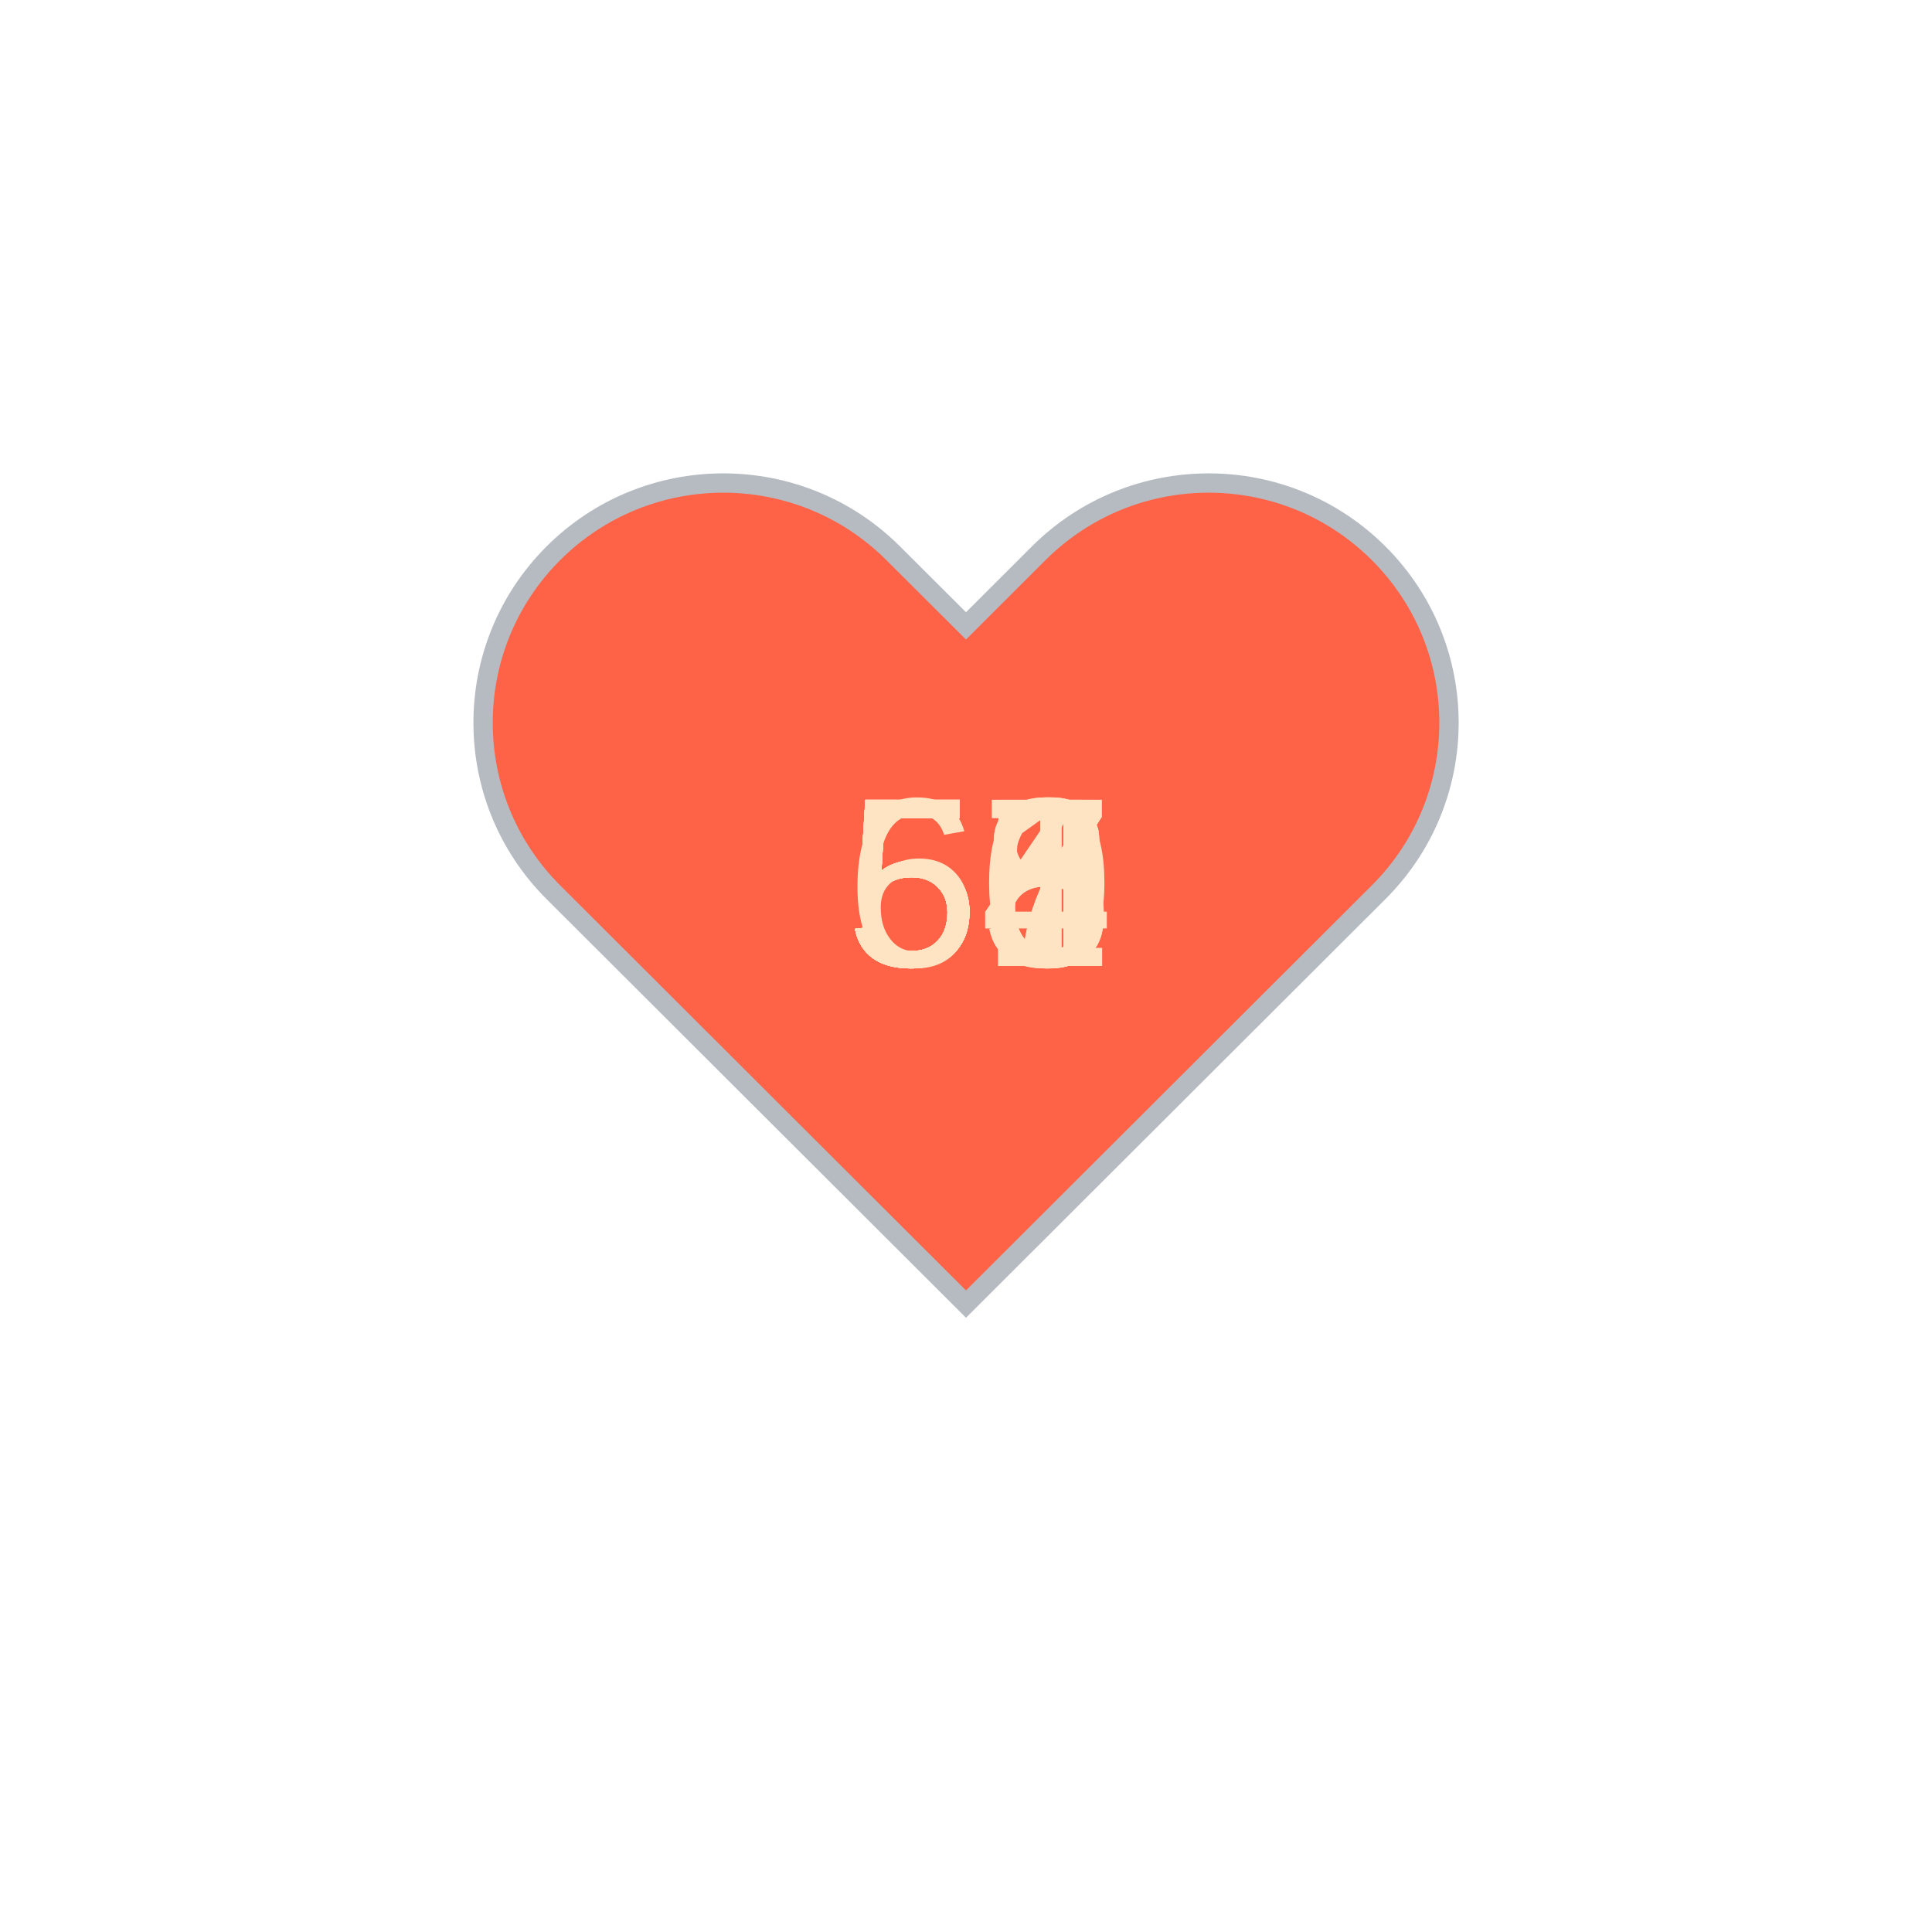
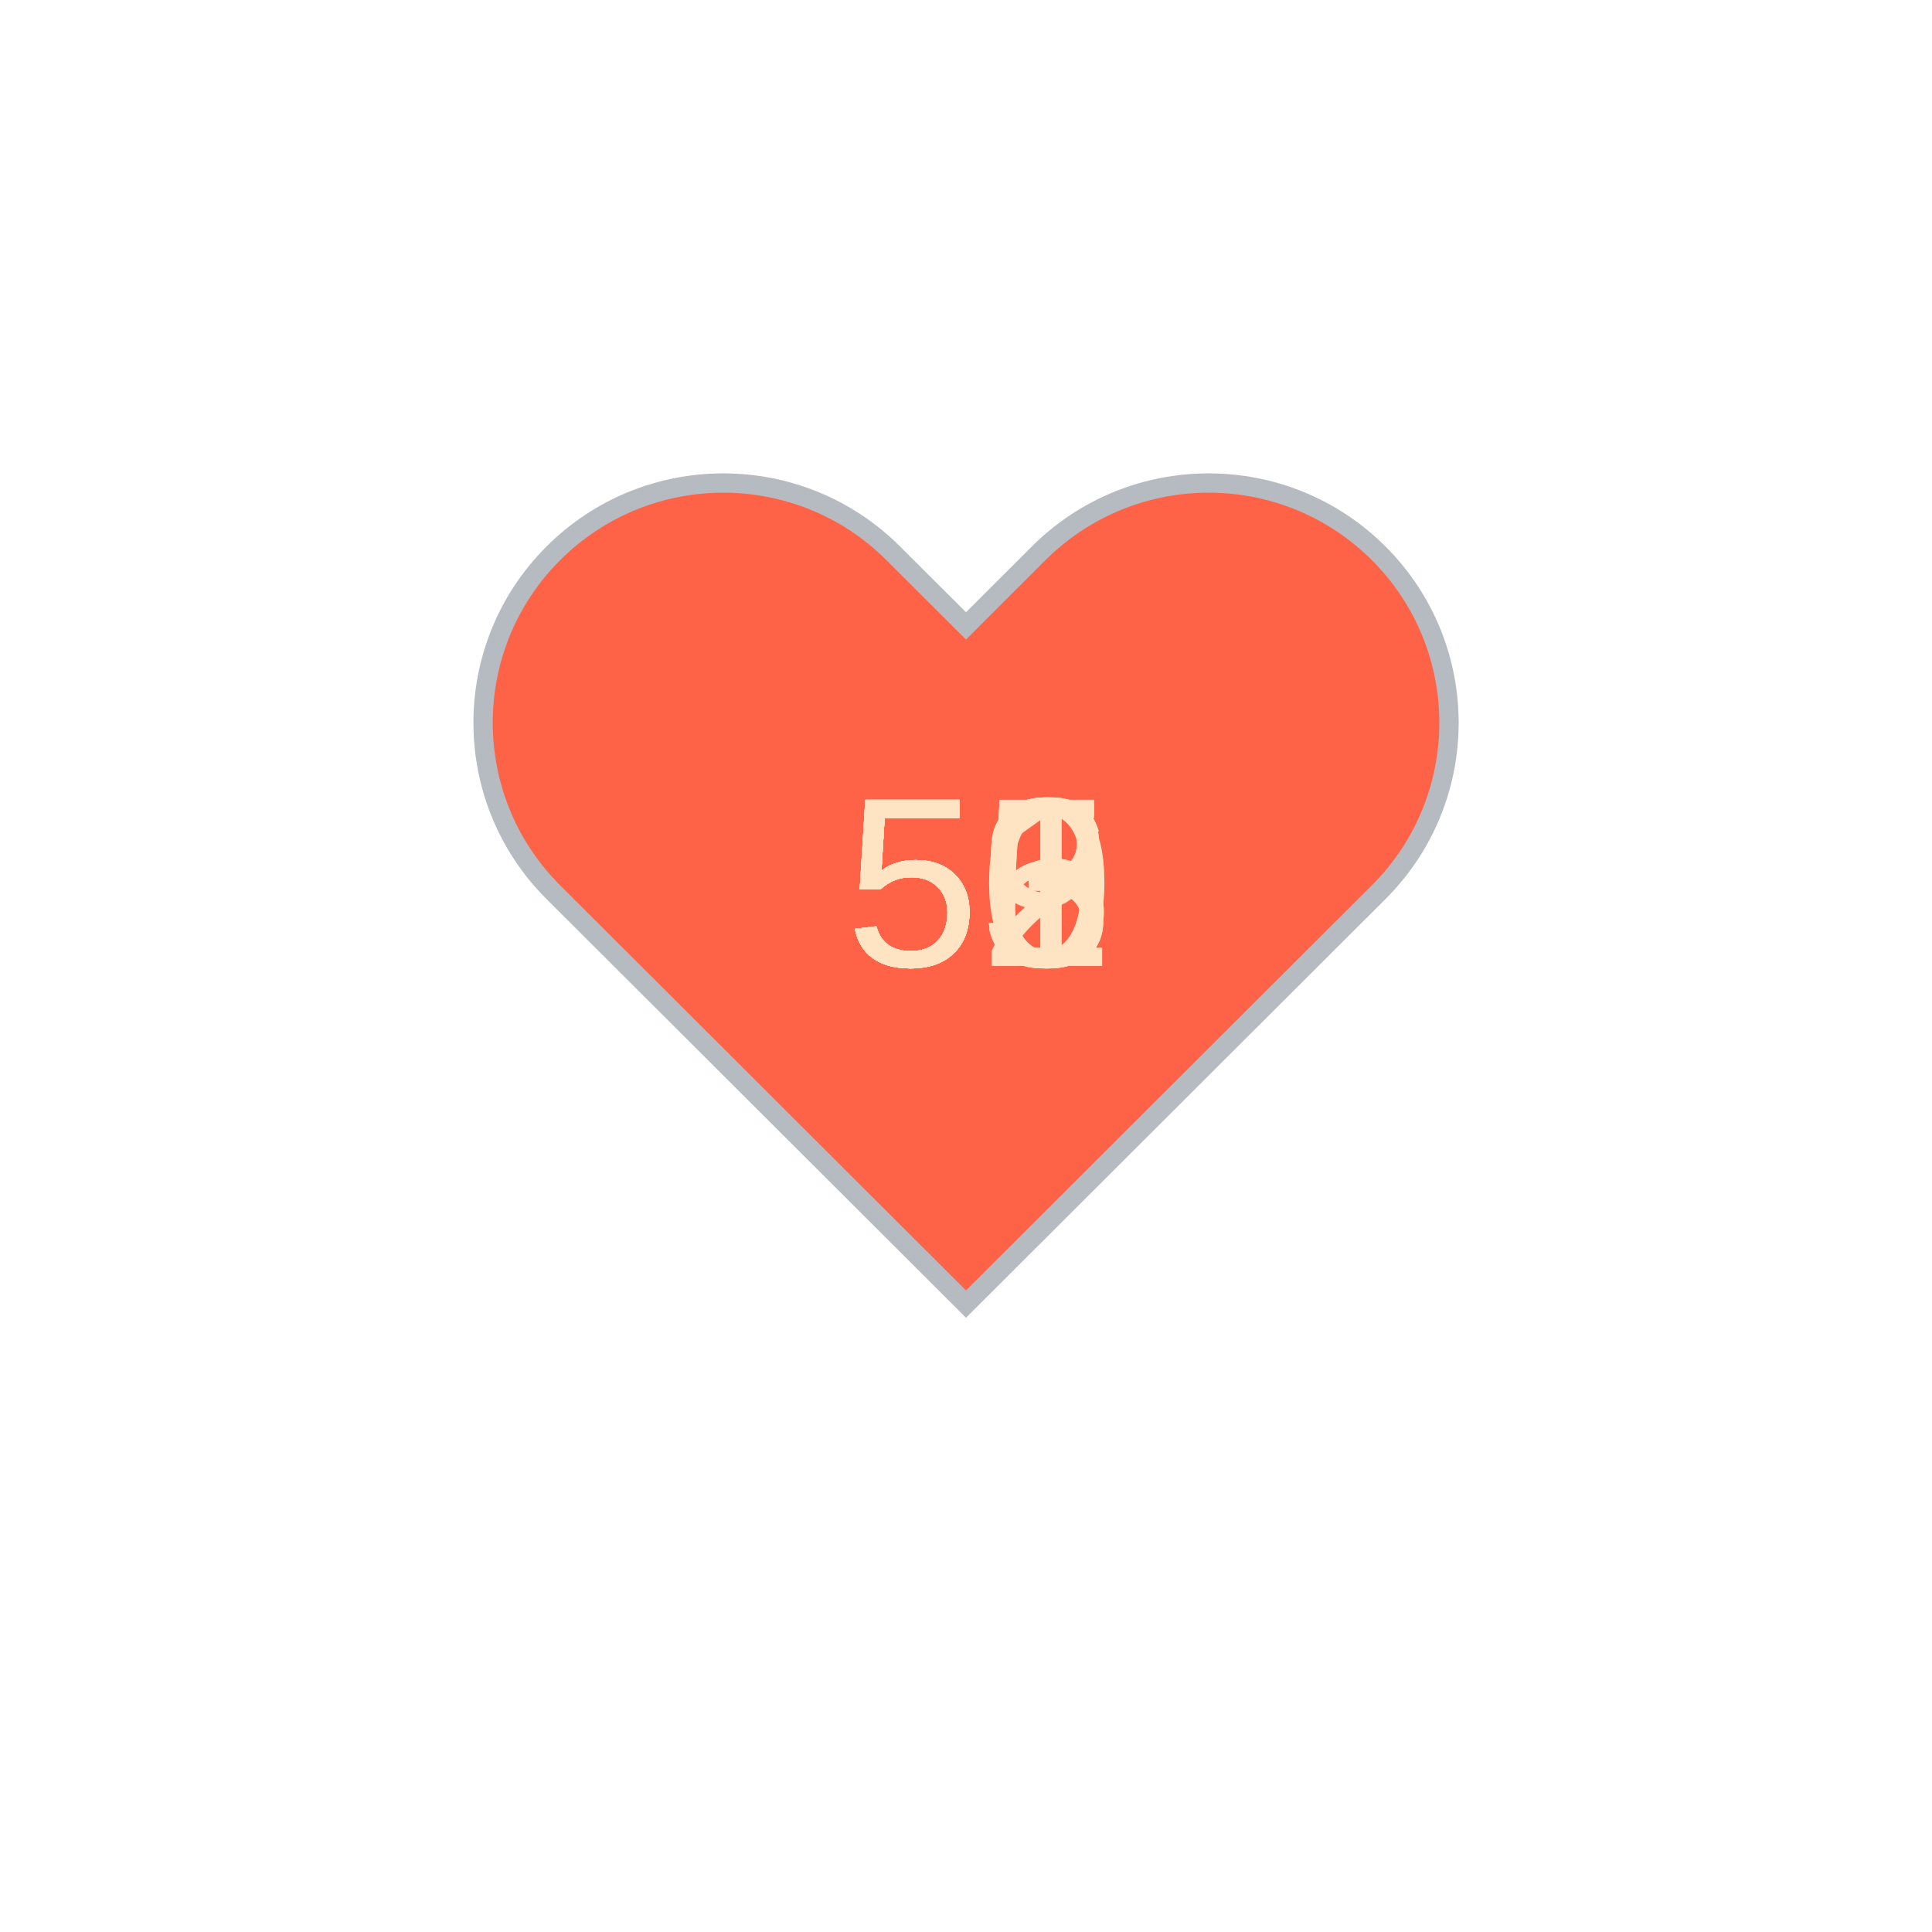
<svg xmlns="http://www.w3.org/2000/svg" baseProfile="full" height="150" version="1.1" viewBox="0,0,200,200" width="150">
  <defs />
  <g transform="translate(100 100)">
    <path d="M92.71,7.27L92.71,7.27c-9.71-9.69-25.46-9.69-35.18,0L50,14.79l-7.54-7.52C32.75-2.42,17-2.42,7.29,7.27v0 c-9.71,9.69-9.71,25.41,0,35.1L50,85l42.71-42.63C102.43,32.68,102.43,16.96,92.71,7.27z" fill="tomato" stroke="#B6BBC1" stroke-width="2" transform="translate(-50 -50)" />
    <animateTransform additive="sum" attributeName="transform" dur="1.2s" repeatCount="indefinite" type="scale" values="1; 1.5; 1.25; 1.5; 1.5; 1;" />
-     <text fill="bisque" style="font-size:25px; font-family:Arial" transform="translate(-12.5 0)">58<animate attributeName="visibility" dur="12.0s" keyTimes="0;0.1;0.2;0.3;0.4;0.5;0.6;0.7;0.8;0.9;1.0" repeatCount="indefinite" values="visible;hidden;hidden;hidden;hidden;hidden;hidden;hidden;hidden;hidden;hidden" />
+     <text fill="bisque" style="font-size:25px; font-family:Arial" transform="translate(-12.5 0)">55<animate attributeName="visibility" dur="12.0s" keyTimes="0;0.1;0.2;0.3;0.4;0.5;0.6;0.7;0.8;0.9;1.0" repeatCount="indefinite" values="visible;hidden;hidden;hidden;hidden;hidden;hidden;hidden;hidden;hidden;hidden" />
    </text>
-     <text fill="bisque" style="font-size:25px; font-family:Arial" transform="translate(-12.5 0)">57<animate attributeName="visibility" dur="12.0s" keyTimes="0;0.1;0.2;0.3;0.4;0.5;0.6;0.7;0.8;0.9;1.0" repeatCount="indefinite" values="hidden;visible;hidden;hidden;hidden;hidden;hidden;hidden;hidden;hidden;hidden" />
+     <text fill="bisque" style="font-size:25px; font-family:Arial" transform="translate(-12.5 0)">53<animate attributeName="visibility" dur="12.0s" keyTimes="0;0.1;0.2;0.3;0.4;0.5;0.6;0.7;0.8;0.9;1.0" repeatCount="indefinite" values="hidden;visible;hidden;hidden;hidden;hidden;hidden;hidden;hidden;hidden;hidden" />
    </text>
-     <text fill="bisque" style="font-size:25px; font-family:Arial" transform="translate(-12.5 0)">57<animate attributeName="visibility" dur="12.0s" keyTimes="0;0.1;0.2;0.3;0.4;0.5;0.6;0.7;0.8;0.9;1.0" repeatCount="indefinite" values="hidden;hidden;visible;hidden;hidden;hidden;hidden;hidden;hidden;hidden;hidden" />
+     <text fill="bisque" style="font-size:25px; font-family:Arial" transform="translate(-12.5 0)">52<animate attributeName="visibility" dur="12.0s" keyTimes="0;0.1;0.2;0.3;0.4;0.5;0.6;0.7;0.8;0.9;1.0" repeatCount="indefinite" values="hidden;hidden;visible;hidden;hidden;hidden;hidden;hidden;hidden;hidden;hidden" />
    </text>
-     <text fill="bisque" style="font-size:25px; font-family:Arial" transform="translate(-12.5 0)">58<animate attributeName="visibility" dur="12.0s" keyTimes="0;0.1;0.2;0.3;0.4;0.5;0.6;0.7;0.8;0.9;1.0" repeatCount="indefinite" values="hidden;hidden;hidden;visible;hidden;hidden;hidden;hidden;hidden;hidden;hidden" />
+     <text fill="bisque" style="font-size:25px; font-family:Arial" transform="translate(-12.5 0)">56<animate attributeName="visibility" dur="12.0s" keyTimes="0;0.1;0.2;0.3;0.4;0.5;0.6;0.7;0.8;0.9;1.0" repeatCount="indefinite" values="hidden;hidden;hidden;visible;hidden;hidden;hidden;hidden;hidden;hidden;hidden" />
    </text>
-     <text fill="bisque" style="font-size:25px; font-family:Arial" transform="translate(-12.5 0)">54<animate attributeName="visibility" dur="12.0s" keyTimes="0;0.1;0.2;0.3;0.4;0.5;0.6;0.7;0.8;0.9;1.0" repeatCount="indefinite" values="hidden;hidden;hidden;hidden;visible;hidden;hidden;hidden;hidden;hidden;hidden" />
+     <text fill="bisque" style="font-size:25px; font-family:Arial" transform="translate(-12.5 0)">53<animate attributeName="visibility" dur="12.0s" keyTimes="0;0.1;0.2;0.3;0.4;0.5;0.6;0.7;0.8;0.9;1.0" repeatCount="indefinite" values="hidden;hidden;hidden;hidden;visible;hidden;hidden;hidden;hidden;hidden;hidden" />
    </text>
-     <text fill="bisque" style="font-size:25px; font-family:Arial" transform="translate(-12.5 0)">55<animate attributeName="visibility" dur="12.0s" keyTimes="0;0.1;0.2;0.3;0.4;0.5;0.6;0.7;0.8;0.9;1.0" repeatCount="indefinite" values="hidden;hidden;hidden;hidden;hidden;visible;hidden;hidden;hidden;hidden;hidden" />
+     <text fill="bisque" style="font-size:25px; font-family:Arial" transform="translate(-12.5 0)">51<animate attributeName="visibility" dur="12.0s" keyTimes="0;0.1;0.2;0.3;0.4;0.5;0.6;0.7;0.8;0.9;1.0" repeatCount="indefinite" values="hidden;hidden;hidden;hidden;hidden;visible;hidden;hidden;hidden;hidden;hidden" />
    </text>
-     <text fill="bisque" style="font-size:25px; font-family:Arial" transform="translate(-12.5 0)">56<animate attributeName="visibility" dur="12.0s" keyTimes="0;0.1;0.2;0.3;0.4;0.5;0.6;0.7;0.8;0.9;1.0" repeatCount="indefinite" values="hidden;hidden;hidden;hidden;hidden;hidden;visible;hidden;hidden;hidden;hidden" />
+     <text fill="bisque" style="font-size:25px; font-family:Arial" transform="translate(-12.5 0)">59<animate attributeName="visibility" dur="12.0s" keyTimes="0;0.1;0.2;0.3;0.4;0.5;0.6;0.7;0.8;0.9;1.0" repeatCount="indefinite" values="hidden;hidden;hidden;hidden;hidden;hidden;visible;hidden;hidden;hidden;hidden" />
    </text>
    <text fill="bisque" style="font-size:25px; font-family:Arial" transform="translate(-12.5 0)">50<animate attributeName="visibility" dur="12.0s" keyTimes="0;0.1;0.2;0.3;0.4;0.5;0.6;0.7;0.8;0.9;1.0" repeatCount="indefinite" values="hidden;hidden;hidden;hidden;hidden;hidden;hidden;visible;hidden;hidden;hidden" />
    </text>
-     <text fill="bisque" style="font-size:25px; font-family:Arial" transform="translate(-12.5 0)">56<animate attributeName="visibility" dur="12.0s" keyTimes="0;0.1;0.2;0.3;0.4;0.5;0.6;0.7;0.8;0.9;1.0" repeatCount="indefinite" values="hidden;hidden;hidden;hidden;hidden;hidden;hidden;hidden;visible;hidden;hidden" />
+     <text fill="bisque" style="font-size:25px; font-family:Arial" transform="translate(-12.5 0)">55<animate attributeName="visibility" dur="12.0s" keyTimes="0;0.1;0.2;0.3;0.4;0.5;0.6;0.7;0.8;0.9;1.0" repeatCount="indefinite" values="hidden;hidden;hidden;hidden;hidden;hidden;hidden;hidden;visible;hidden;hidden" />
    </text>
-     <text fill="bisque" style="font-size:25px; font-family:Arial" transform="translate(-12.5 0)">61<animate attributeName="visibility" dur="12.0s" keyTimes="0;0.1;0.2;0.3;0.4;0.5;0.6;0.7;0.8;0.9;1.0" repeatCount="indefinite" values="hidden;hidden;hidden;hidden;hidden;hidden;hidden;hidden;hidden;visible;hidden" />
+     <text fill="bisque" style="font-size:25px; font-family:Arial" transform="translate(-12.5 0)">56<animate attributeName="visibility" dur="12.0s" keyTimes="0;0.1;0.2;0.3;0.4;0.5;0.6;0.7;0.8;0.9;1.0" repeatCount="indefinite" values="hidden;hidden;hidden;hidden;hidden;hidden;hidden;hidden;hidden;visible;hidden" />
    </text>
  </g>
</svg>
